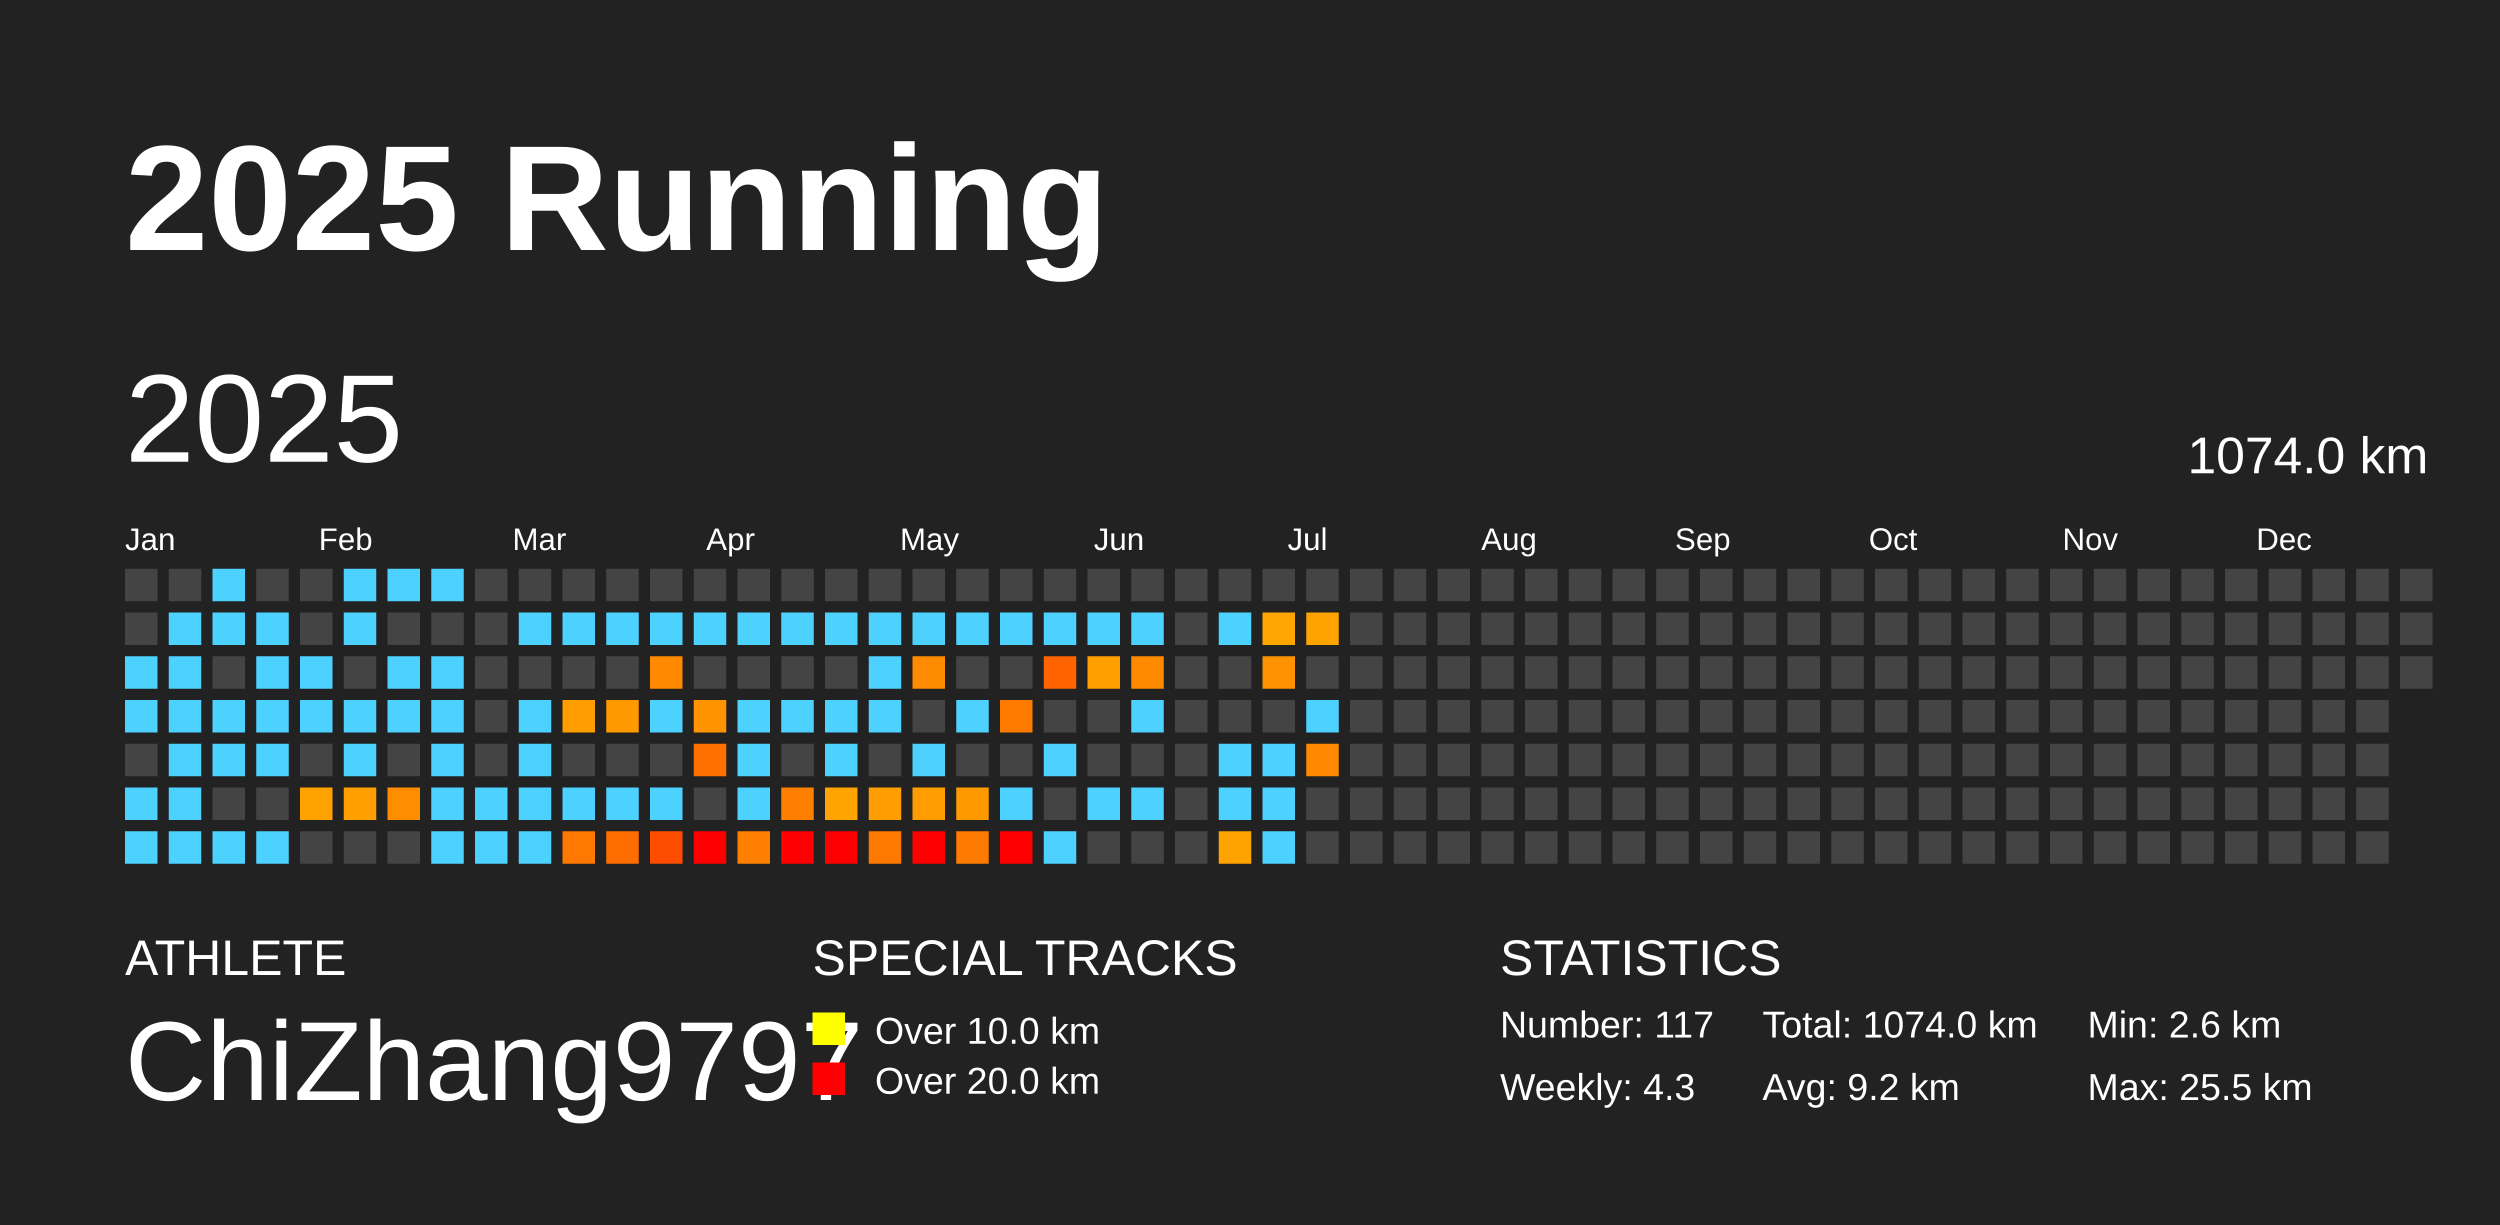
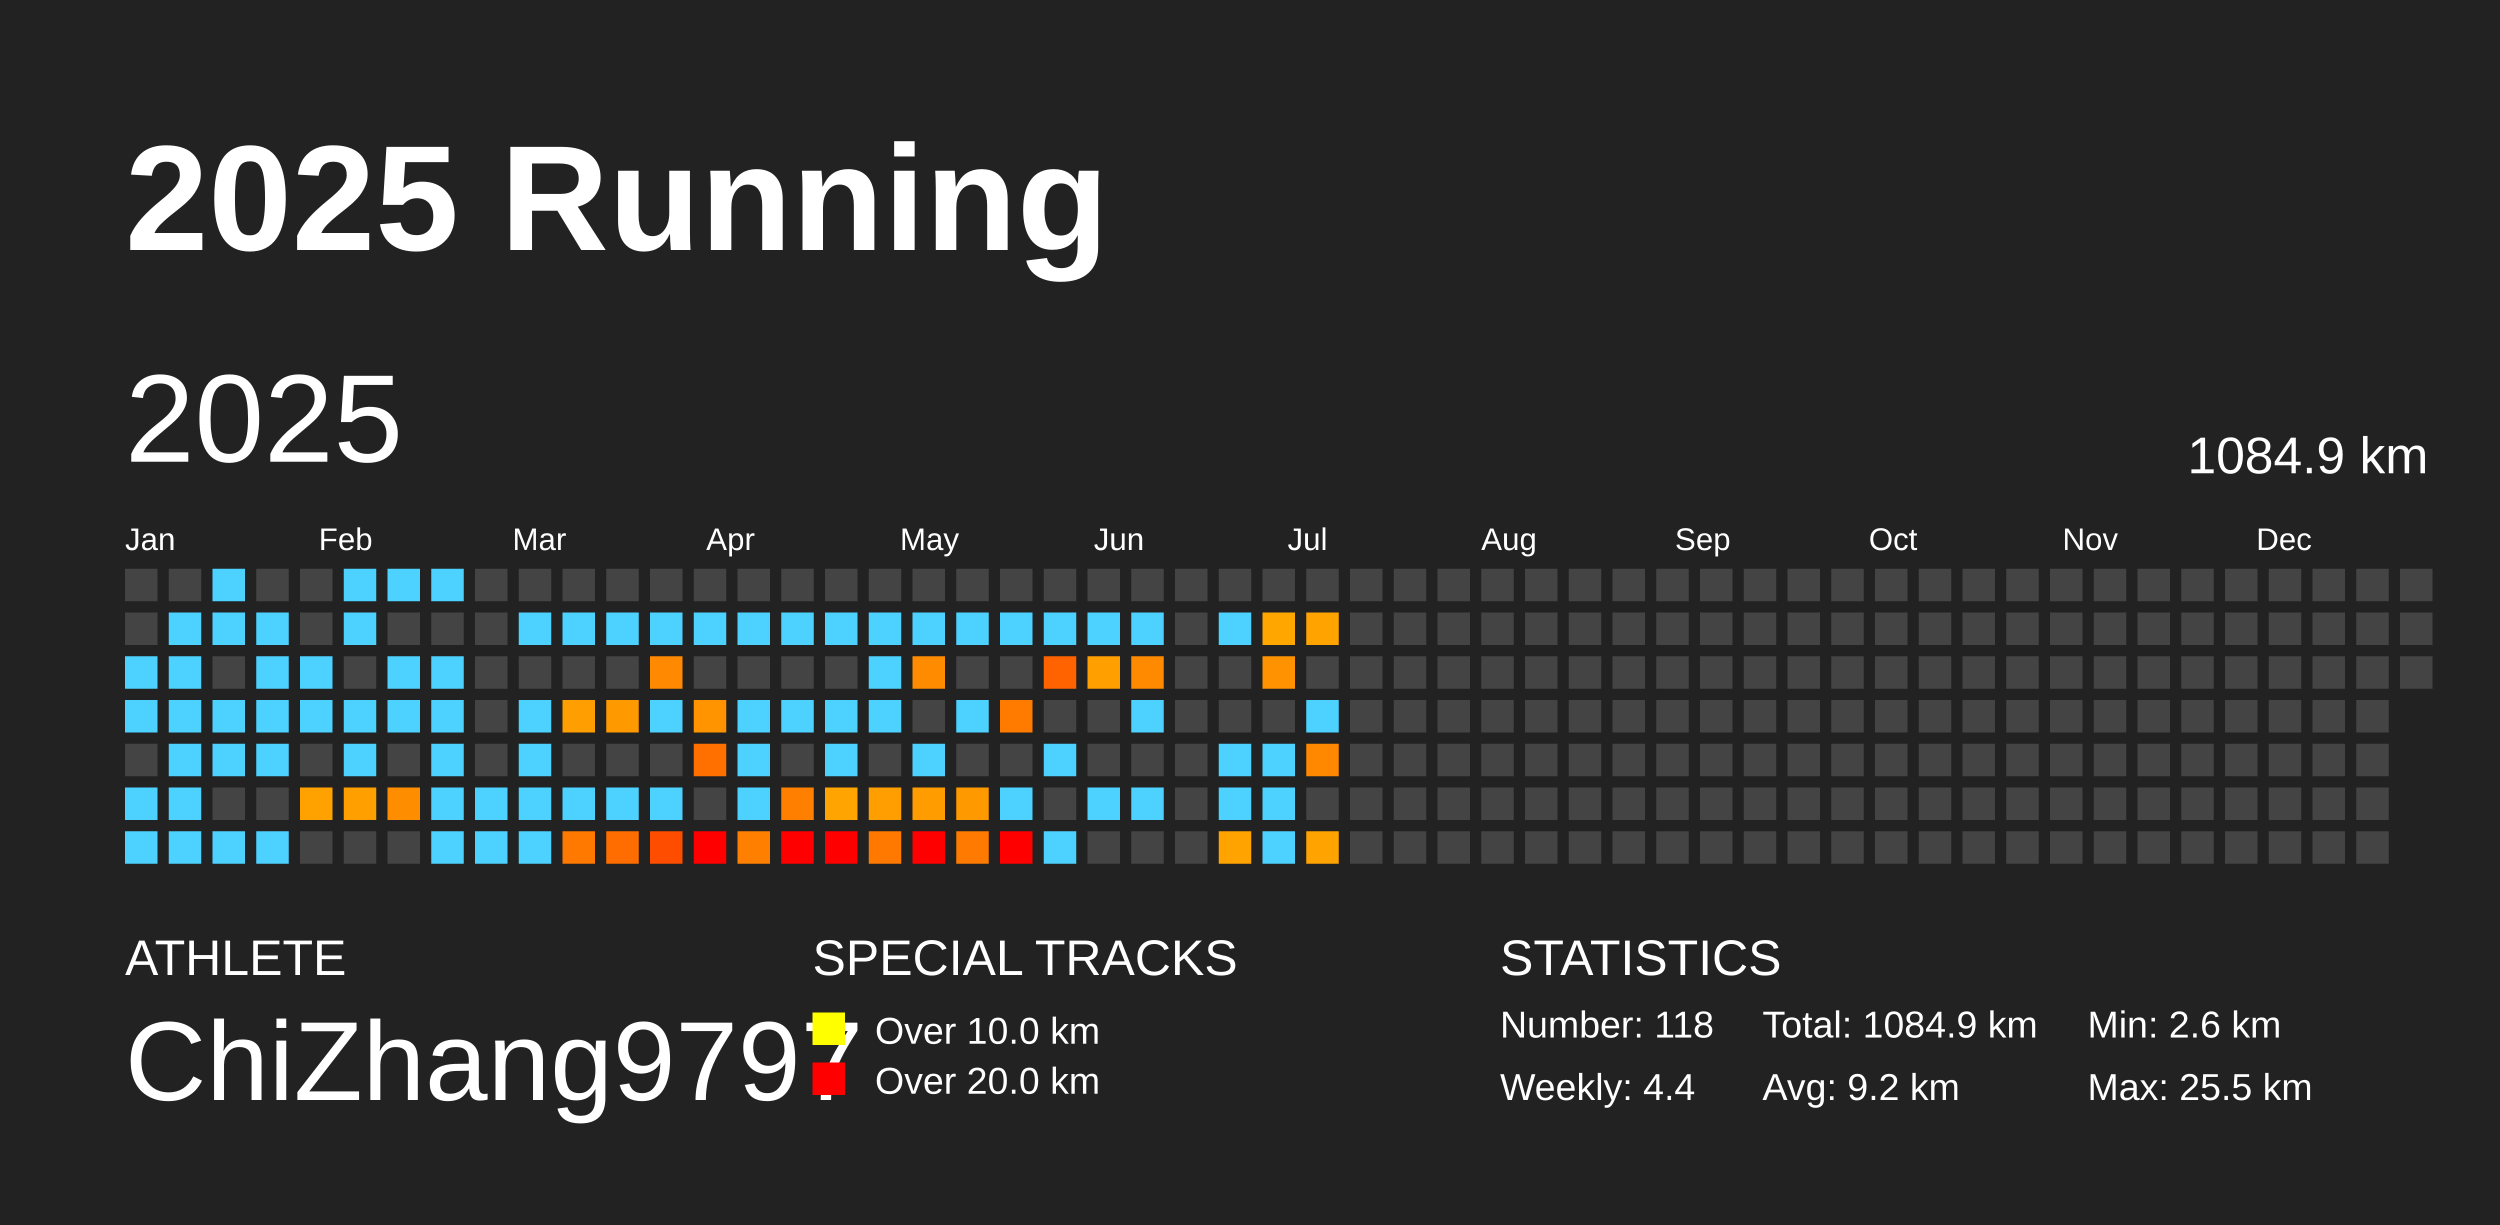
<svg xmlns="http://www.w3.org/2000/svg" baseProfile="full" height="98mm" version="1.1" viewBox="0,0,200,98" width="200mm">
  <defs />
  <rect fill="#222222" height="98" width="200" x="0" y="0" />
  <text fill="#FFFFFF" style="font-size:12px; font-family:Arial; font-weight:bold;" x="10" y="20">2025 Running</text>
  <text fill="#FFFFFF" style="font-size:4px; font-family:Arial" x="10" y="78">ATHLETE</text>
  <text fill="#FFFFFF" style="font-size:9px; font-family:Arial" x="10" y="88">ChiZhang9797</text>
  <text fill="#FFFFFF" style="font-size:4px; font-family:Arial" x="65" y="78">SPECIAL TRACKS</text>
  <rect fill="yellow" height="2.6" width="2.6" x="65" y="81" />
  <text fill="#FFFFFF" style="font-size:3px; font-family:Arial" x="70" y="83.5">Over 10.0 km</text>
  <rect fill="red" height="2.6" width="2.6" x="65" y="85" />
  <text fill="#FFFFFF" style="font-size:3px; font-family:Arial" x="70" y="87.5">Over 20.0 km</text>
  <text fill="#FFFFFF" style="font-size:4px; font-family:Arial" x="120" y="78">STATISTICS</text>
-   <text fill="#FFFFFF" style="font-size:3px; font-family:Arial" x="120" y="83">Number: 117</text>
-   <text fill="#FFFFFF" style="font-size:3px; font-family:Arial" x="120" y="88">Weekly: 4.3</text>
-   <text fill="#FFFFFF" style="font-size:3px; font-family:Arial" x="141" y="83">Total: 1074.0 km</text>
+   <text fill="#FFFFFF" style="font-size:3px; font-family:Arial" x="120" y="83">Number: 118</text>
+   <text fill="#FFFFFF" style="font-size:3px; font-family:Arial" x="120" y="88">Weekly: 4.4</text>
+   <text fill="#FFFFFF" style="font-size:3px; font-family:Arial" x="141" y="83">Total: 1084.9 km</text>
  <text fill="#FFFFFF" style="font-size:3px; font-family:Arial" x="141" y="88">Avg: 9.2 km</text>
  <text fill="#FFFFFF" style="font-size:3px; font-family:Arial" x="167" y="83">Min: 2.6 km</text>
  <text fill="#FFFFFF" style="font-size:3px; font-family:Arial" x="167" y="88">Max: 25.5 km</text>
  <text dominant-baseline="hanging" fill="#FFFFFF" style="font-size:10.0px; font-family:Arial;" x="10" y="30">2025</text>
-   <text dominant-baseline="hanging" fill="#FFFFFF" style="font-size:4.125px; font-family:Arial;" x="175" y="35">1074.0 km</text>
+   <text dominant-baseline="hanging" fill="#FFFFFF" style="font-size:4.125px; font-family:Arial;" x="175" y="35">1084.9 km</text>
  <text fill="#FFFFFF" style="font-size:2.5px; font-family:Arial" x="10.0" y="44">Jan</text>
  <text fill="#FFFFFF" style="font-size:2.5px; font-family:Arial" x="25.5" y="44">Feb</text>
  <text fill="#FFFFFF" style="font-size:2.5px; font-family:Arial" x="41.0" y="44">Mar</text>
  <text fill="#FFFFFF" style="font-size:2.5px; font-family:Arial" x="56.5" y="44">Apr</text>
  <text fill="#FFFFFF" style="font-size:2.5px; font-family:Arial" x="72.0" y="44">May</text>
  <text fill="#FFFFFF" style="font-size:2.5px; font-family:Arial" x="87.5" y="44">Jun</text>
  <text fill="#FFFFFF" style="font-size:2.5px; font-family:Arial" x="103.0" y="44">Jul</text>
  <text fill="#FFFFFF" style="font-size:2.5px; font-family:Arial" x="118.5" y="44">Aug</text>
  <text fill="#FFFFFF" style="font-size:2.5px; font-family:Arial" x="134.0" y="44">Sep</text>
  <text fill="#FFFFFF" style="font-size:2.5px; font-family:Arial" x="149.5" y="44">Oct</text>
  <text fill="#FFFFFF" style="font-size:2.5px; font-family:Arial" x="165.0" y="44">Nov</text>
  <text fill="#FFFFFF" style="font-size:2.5px; font-family:Arial" x="180.5" y="44">Dec</text>
  <rect fill="#444444" height="2.6" width="2.6" x="10.0" y="45.5" />
  <rect fill="#444444" height="2.6" width="2.6" x="10.0" y="49.0" />
  <rect fill="#4dd2ff" height="2.6" width="2.6" x="10.0" y="52.5" />
  <rect fill="#4dd2ff" height="2.6" width="2.6" x="10.0" y="56.0" />
  <rect fill="#444444" height="2.6" width="2.6" x="10.0" y="59.5" />
  <rect fill="#4dd2ff" height="2.6" width="2.6" x="10.0" y="63.0" />
  <rect fill="#4dd2ff" height="2.6" width="2.6" x="10.0" y="66.5" />
  <rect fill="#444444" height="2.6" width="2.6" x="13.5" y="45.5" />
  <rect fill="#4dd2ff" height="2.6" width="2.6" x="13.5" y="49.0" />
  <rect fill="#4dd2ff" height="2.6" width="2.6" x="13.5" y="52.5" />
  <rect fill="#4dd2ff" height="2.6" width="2.6" x="13.5" y="56.0" />
  <rect fill="#4dd2ff" height="2.6" width="2.6" x="13.5" y="59.5" />
  <rect fill="#4dd2ff" height="2.6" width="2.6" x="13.5" y="63.0" />
  <rect fill="#4dd2ff" height="2.6" width="2.6" x="13.5" y="66.5" />
  <rect fill="#4dd2ff" height="2.6" width="2.6" x="17.0" y="45.5" />
  <rect fill="#4dd2ff" height="2.6" width="2.6" x="17.0" y="49.0" />
  <rect fill="#444444" height="2.6" width="2.6" x="17.0" y="52.5" />
  <rect fill="#4dd2ff" height="2.6" width="2.6" x="17.0" y="56.0" />
  <rect fill="#4dd2ff" height="2.6" width="2.6" x="17.0" y="59.5" />
  <rect fill="#444444" height="2.6" width="2.6" x="17.0" y="63.0" />
  <rect fill="#4dd2ff" height="2.6" width="2.6" x="17.0" y="66.5" />
  <rect fill="#444444" height="2.6" width="2.6" x="20.5" y="45.5" />
  <rect fill="#4dd2ff" height="2.6" width="2.6" x="20.5" y="49.0" />
  <rect fill="#4dd2ff" height="2.6" width="2.6" x="20.5" y="52.5" />
  <rect fill="#4dd2ff" height="2.6" width="2.6" x="20.5" y="56.0" />
  <rect fill="#4dd2ff" height="2.6" width="2.6" x="20.5" y="59.5" />
  <rect fill="#444444" height="2.6" width="2.6" x="20.5" y="63.0" />
  <rect fill="#4dd2ff" height="2.6" width="2.6" x="20.5" y="66.5" />
  <rect fill="#444444" height="2.6" width="2.6" x="24.0" y="45.5" />
  <rect fill="#444444" height="2.6" width="2.6" x="24.0" y="49.0" />
  <rect fill="#4dd2ff" height="2.6" width="2.6" x="24.0" y="52.5" />
  <rect fill="#4dd2ff" height="2.6" width="2.6" x="24.0" y="56.0" />
  <rect fill="#444444" height="2.6" width="2.6" x="24.0" y="59.5" />
  <rect fill="#ffa200" height="2.6" width="2.6" x="24.0" y="63.0" />
  <rect fill="#444444" height="2.6" width="2.6" x="24.0" y="66.5" />
  <rect fill="#4dd2ff" height="2.6" width="2.6" x="27.5" y="45.5" />
  <rect fill="#4dd2ff" height="2.6" width="2.6" x="27.5" y="49.0" />
  <rect fill="#444444" height="2.6" width="2.6" x="27.5" y="52.5" />
  <rect fill="#4dd2ff" height="2.6" width="2.6" x="27.5" y="56.0" />
  <rect fill="#4dd2ff" height="2.6" width="2.6" x="27.5" y="59.5" />
  <rect fill="#ff9f00" height="2.6" width="2.6" x="27.5" y="63.0" />
  <rect fill="#444444" height="2.6" width="2.6" x="27.5" y="66.5" />
  <rect fill="#4dd2ff" height="2.6" width="2.6" x="31.0" y="45.5" />
  <rect fill="#444444" height="2.6" width="2.6" x="31.0" y="49.0" />
  <rect fill="#4dd2ff" height="2.6" width="2.6" x="31.0" y="52.5" />
  <rect fill="#4dd2ff" height="2.6" width="2.6" x="31.0" y="56.0" />
  <rect fill="#444444" height="2.6" width="2.6" x="31.0" y="59.5" />
  <rect fill="#ff8d00" height="2.6" width="2.6" x="31.0" y="63.0" />
  <rect fill="#444444" height="2.6" width="2.6" x="31.0" y="66.5" />
  <rect fill="#4dd2ff" height="2.6" width="2.6" x="34.5" y="45.5" />
  <rect fill="#444444" height="2.6" width="2.6" x="34.5" y="49.0" />
  <rect fill="#4dd2ff" height="2.6" width="2.6" x="34.5" y="52.5" />
  <rect fill="#4dd2ff" height="2.6" width="2.6" x="34.5" y="56.0" />
  <rect fill="#4dd2ff" height="2.6" width="2.6" x="34.5" y="59.5" />
  <rect fill="#4dd2ff" height="2.6" width="2.6" x="34.5" y="63.0" />
  <rect fill="#4dd2ff" height="2.6" width="2.6" x="34.5" y="66.5" />
  <rect fill="#444444" height="2.6" width="2.6" x="38.0" y="45.5" />
  <rect fill="#444444" height="2.6" width="2.6" x="38.0" y="49.0" />
  <rect fill="#444444" height="2.6" width="2.6" x="38.0" y="52.5" />
  <rect fill="#444444" height="2.6" width="2.6" x="38.0" y="56.0" />
  <rect fill="#444444" height="2.6" width="2.6" x="38.0" y="59.5" />
  <rect fill="#4dd2ff" height="2.6" width="2.6" x="38.0" y="63.0" />
  <rect fill="#4dd2ff" height="2.6" width="2.6" x="38.0" y="66.5" />
  <rect fill="#444444" height="2.6" width="2.6" x="41.5" y="45.5" />
  <rect fill="#4dd2ff" height="2.6" width="2.6" x="41.5" y="49.0" />
  <rect fill="#444444" height="2.6" width="2.6" x="41.5" y="52.5" />
  <rect fill="#4dd2ff" height="2.6" width="2.6" x="41.5" y="56.0" />
  <rect fill="#4dd2ff" height="2.6" width="2.6" x="41.5" y="59.5" />
  <rect fill="#4dd2ff" height="2.6" width="2.6" x="41.5" y="63.0" />
  <rect fill="#4dd2ff" height="2.6" width="2.6" x="41.5" y="66.5" />
  <rect fill="#444444" height="2.6" width="2.6" x="45.0" y="45.5" />
  <rect fill="#4dd2ff" height="2.6" width="2.6" x="45.0" y="49.0" />
  <rect fill="#444444" height="2.6" width="2.6" x="45.0" y="52.5" />
  <rect fill="#ff9e00" height="2.6" width="2.6" x="45.0" y="56.0" />
  <rect fill="#444444" height="2.6" width="2.6" x="45.0" y="59.5" />
  <rect fill="#4dd2ff" height="2.6" width="2.6" x="45.0" y="63.0" />
  <rect fill="#ff7800" height="2.6" width="2.6" x="45.0" y="66.5" />
  <rect fill="#444444" height="2.6" width="2.6" x="48.5" y="45.5" />
  <rect fill="#4dd2ff" height="2.6" width="2.6" x="48.5" y="49.0" />
  <rect fill="#444444" height="2.6" width="2.6" x="48.5" y="52.5" />
  <rect fill="#ff9900" height="2.6" width="2.6" x="48.5" y="56.0" />
  <rect fill="#444444" height="2.6" width="2.6" x="48.5" y="59.5" />
  <rect fill="#4dd2ff" height="2.6" width="2.6" x="48.5" y="63.0" />
  <rect fill="#ff6d00" height="2.6" width="2.6" x="48.5" y="66.5" />
  <rect fill="#444444" height="2.6" width="2.6" x="52.0" y="45.5" />
  <rect fill="#4dd2ff" height="2.6" width="2.6" x="52.0" y="49.0" />
  <rect fill="#ff8900" height="2.6" width="2.6" x="52.0" y="52.5" />
  <rect fill="#4dd2ff" height="2.6" width="2.6" x="52.0" y="56.0" />
  <rect fill="#444444" height="2.6" width="2.6" x="52.0" y="59.5" />
  <rect fill="#4dd2ff" height="2.6" width="2.6" x="52.0" y="63.0" />
  <rect fill="#ff4d00" height="2.6" width="2.6" x="52.0" y="66.5" />
  <rect fill="#444444" height="2.6" width="2.6" x="55.5" y="45.5" />
  <rect fill="#4dd2ff" height="2.6" width="2.6" x="55.5" y="49.0" />
  <rect fill="#444444" height="2.6" width="2.6" x="55.5" y="52.5" />
  <rect fill="#ff9300" height="2.6" width="2.6" x="55.5" y="56.0" />
  <rect fill="#ff7000" height="2.6" width="2.6" x="55.5" y="59.5" />
  <rect fill="#444444" height="2.6" width="2.6" x="55.5" y="63.0" />
  <rect fill="red" height="2.6" width="2.6" x="55.5" y="66.5" />
  <rect fill="#444444" height="2.6" width="2.6" x="59.0" y="45.5" />
  <rect fill="#4dd2ff" height="2.6" width="2.6" x="59.0" y="49.0" />
  <rect fill="#444444" height="2.6" width="2.6" x="59.0" y="52.5" />
  <rect fill="#4dd2ff" height="2.6" width="2.6" x="59.0" y="56.0" />
  <rect fill="#4dd2ff" height="2.6" width="2.6" x="59.0" y="59.5" />
  <rect fill="#4dd2ff" height="2.6" width="2.6" x="59.0" y="63.0" />
  <rect fill="#ff7f00" height="2.6" width="2.6" x="59.0" y="66.5" />
  <rect fill="#444444" height="2.6" width="2.6" x="62.5" y="45.5" />
  <rect fill="#4dd2ff" height="2.6" width="2.6" x="62.5" y="49.0" />
  <rect fill="#444444" height="2.6" width="2.6" x="62.5" y="52.5" />
  <rect fill="#4dd2ff" height="2.6" width="2.6" x="62.5" y="56.0" />
  <rect fill="#444444" height="2.6" width="2.6" x="62.5" y="59.5" />
  <rect fill="#ff7f00" height="2.6" width="2.6" x="62.5" y="63.0" />
  <rect fill="red" height="2.6" width="2.6" x="62.5" y="66.5" />
  <rect fill="#444444" height="2.6" width="2.6" x="66.0" y="45.5" />
  <rect fill="#4dd2ff" height="2.6" width="2.6" x="66.0" y="49.0" />
  <rect fill="#444444" height="2.6" width="2.6" x="66.0" y="52.5" />
  <rect fill="#4dd2ff" height="2.6" width="2.6" x="66.0" y="56.0" />
  <rect fill="#4dd2ff" height="2.6" width="2.6" x="66.0" y="59.5" />
  <rect fill="#ffa400" height="2.6" width="2.6" x="66.0" y="63.0" />
  <rect fill="red" height="2.6" width="2.6" x="66.0" y="66.5" />
  <rect fill="#444444" height="2.6" width="2.6" x="69.5" y="45.5" />
  <rect fill="#4dd2ff" height="2.6" width="2.6" x="69.5" y="49.0" />
  <rect fill="#4dd2ff" height="2.6" width="2.6" x="69.5" y="52.5" />
  <rect fill="#4dd2ff" height="2.6" width="2.6" x="69.5" y="56.0" />
  <rect fill="#444444" height="2.6" width="2.6" x="69.5" y="59.5" />
  <rect fill="#ff9e00" height="2.6" width="2.6" x="69.5" y="63.0" />
  <rect fill="#ff7900" height="2.6" width="2.6" x="69.5" y="66.5" />
  <rect fill="#444444" height="2.6" width="2.6" x="73.0" y="45.5" />
  <rect fill="#4dd2ff" height="2.6" width="2.6" x="73.0" y="49.0" />
  <rect fill="#ff8c00" height="2.6" width="2.6" x="73.0" y="52.5" />
  <rect fill="#444444" height="2.6" width="2.6" x="73.0" y="56.0" />
  <rect fill="#4dd2ff" height="2.6" width="2.6" x="73.0" y="59.5" />
  <rect fill="#ff9d00" height="2.6" width="2.6" x="73.0" y="63.0" />
  <rect fill="red" height="2.6" width="2.6" x="73.0" y="66.5" />
  <rect fill="#444444" height="2.6" width="2.6" x="76.5" y="45.5" />
  <rect fill="#4dd2ff" height="2.6" width="2.6" x="76.5" y="49.0" />
  <rect fill="#444444" height="2.6" width="2.6" x="76.5" y="52.5" />
  <rect fill="#4dd2ff" height="2.6" width="2.6" x="76.5" y="56.0" />
  <rect fill="#444444" height="2.6" width="2.6" x="76.5" y="59.5" />
  <rect fill="#ff9900" height="2.6" width="2.6" x="76.5" y="63.0" />
  <rect fill="#ff7a00" height="2.6" width="2.6" x="76.5" y="66.5" />
  <rect fill="#444444" height="2.6" width="2.6" x="80.0" y="45.5" />
  <rect fill="#4dd2ff" height="2.6" width="2.6" x="80.0" y="49.0" />
  <rect fill="#444444" height="2.6" width="2.6" x="80.0" y="52.5" />
  <rect fill="#ff7b00" height="2.6" width="2.6" x="80.0" y="56.0" />
  <rect fill="#444444" height="2.6" width="2.6" x="80.0" y="59.5" />
  <rect fill="#4dd2ff" height="2.6" width="2.6" x="80.0" y="63.0" />
  <rect fill="red" height="2.6" width="2.6" x="80.0" y="66.5" />
  <rect fill="#444444" height="2.6" width="2.6" x="83.5" y="45.5" />
  <rect fill="#4dd2ff" height="2.6" width="2.6" x="83.5" y="49.0" />
  <rect fill="#ff6300" height="2.6" width="2.6" x="83.5" y="52.5" />
  <rect fill="#444444" height="2.6" width="2.6" x="83.5" y="56.0" />
  <rect fill="#4dd2ff" height="2.6" width="2.6" x="83.5" y="59.5" />
  <rect fill="#444444" height="2.6" width="2.6" x="83.5" y="63.0" />
  <rect fill="#4dd2ff" height="2.6" width="2.6" x="83.5" y="66.5" />
  <rect fill="#444444" height="2.6" width="2.6" x="87.0" y="45.5" />
  <rect fill="#4dd2ff" height="2.6" width="2.6" x="87.0" y="49.0" />
  <rect fill="#ff9f00" height="2.6" width="2.6" x="87.0" y="52.5" />
  <rect fill="#444444" height="2.6" width="2.6" x="87.0" y="56.0" />
  <rect fill="#444444" height="2.6" width="2.6" x="87.0" y="59.5" />
  <rect fill="#4dd2ff" height="2.6" width="2.6" x="87.0" y="63.0" />
  <rect fill="#444444" height="2.6" width="2.6" x="87.0" y="66.5" />
  <rect fill="#444444" height="2.6" width="2.6" x="90.5" y="45.5" />
  <rect fill="#4dd2ff" height="2.6" width="2.6" x="90.5" y="49.0" />
  <rect fill="#ff8a00" height="2.6" width="2.6" x="90.5" y="52.5" />
  <rect fill="#4dd2ff" height="2.6" width="2.6" x="90.5" y="56.0" />
  <rect fill="#444444" height="2.6" width="2.6" x="90.5" y="59.5" />
  <rect fill="#4dd2ff" height="2.6" width="2.6" x="90.5" y="63.0" />
  <rect fill="#444444" height="2.6" width="2.6" x="90.5" y="66.5" />
  <rect fill="#444444" height="2.6" width="2.6" x="94.0" y="45.5" />
  <rect fill="#444444" height="2.6" width="2.6" x="94.0" y="49.0" />
  <rect fill="#444444" height="2.6" width="2.6" x="94.0" y="52.5" />
  <rect fill="#444444" height="2.6" width="2.6" x="94.0" y="56.0" />
  <rect fill="#444444" height="2.6" width="2.6" x="94.0" y="59.5" />
  <rect fill="#444444" height="2.6" width="2.6" x="94.0" y="63.0" />
  <rect fill="#444444" height="2.6" width="2.6" x="94.0" y="66.5" />
  <rect fill="#444444" height="2.6" width="2.6" x="97.5" y="45.5" />
  <rect fill="#4dd2ff" height="2.6" width="2.6" x="97.5" y="49.0" />
  <rect fill="#444444" height="2.6" width="2.6" x="97.5" y="52.5" />
  <rect fill="#444444" height="2.6" width="2.6" x="97.5" y="56.0" />
  <rect fill="#4dd2ff" height="2.6" width="2.6" x="97.5" y="59.5" />
  <rect fill="#4dd2ff" height="2.6" width="2.6" x="97.5" y="63.0" />
  <rect fill="#ffa300" height="2.6" width="2.6" x="97.5" y="66.5" />
  <rect fill="#444444" height="2.6" width="2.6" x="101.0" y="45.5" />
  <rect fill="#ffa700" height="2.6" width="2.6" x="101.0" y="49.0" />
  <rect fill="#ff9200" height="2.6" width="2.6" x="101.0" y="52.5" />
  <rect fill="#444444" height="2.6" width="2.6" x="101.0" y="56.0" />
  <rect fill="#4dd2ff" height="2.6" width="2.6" x="101.0" y="59.5" />
  <rect fill="#4dd2ff" height="2.6" width="2.6" x="101.0" y="63.0" />
  <rect fill="#4dd2ff" height="2.6" width="2.6" x="101.0" y="66.5" />
  <rect fill="#444444" height="2.6" width="2.6" x="104.5" y="45.5" />
  <rect fill="#ffa300" height="2.6" width="2.6" x="104.5" y="49.0" />
  <rect fill="#444444" height="2.6" width="2.6" x="104.5" y="52.5" />
  <rect fill="#4dd2ff" height="2.6" width="2.6" x="104.5" y="56.0" />
  <rect fill="#ff8800" height="2.6" width="2.6" x="104.5" y="59.5" />
  <rect fill="#444444" height="2.6" width="2.6" x="104.5" y="63.0" />
-   <rect fill="#444444" height="2.6" width="2.6" x="104.5" y="66.5" />
+   <rect fill="#ffa300" height="2.6" width="2.6" x="104.5" y="66.5" />
  <rect fill="#444444" height="2.6" width="2.6" x="108.0" y="45.5" />
  <rect fill="#444444" height="2.6" width="2.6" x="108.0" y="49.0" />
  <rect fill="#444444" height="2.6" width="2.6" x="108.0" y="52.5" />
  <rect fill="#444444" height="2.6" width="2.6" x="108.0" y="56.0" />
  <rect fill="#444444" height="2.6" width="2.6" x="108.0" y="59.5" />
  <rect fill="#444444" height="2.6" width="2.6" x="108.0" y="63.0" />
  <rect fill="#444444" height="2.6" width="2.6" x="108.0" y="66.5" />
  <rect fill="#444444" height="2.6" width="2.6" x="111.5" y="45.5" />
  <rect fill="#444444" height="2.6" width="2.6" x="111.5" y="49.0" />
  <rect fill="#444444" height="2.6" width="2.6" x="111.5" y="52.5" />
  <rect fill="#444444" height="2.6" width="2.6" x="111.5" y="56.0" />
  <rect fill="#444444" height="2.6" width="2.6" x="111.5" y="59.5" />
  <rect fill="#444444" height="2.6" width="2.6" x="111.5" y="63.0" />
  <rect fill="#444444" height="2.6" width="2.6" x="111.5" y="66.5" />
  <rect fill="#444444" height="2.6" width="2.6" x="115.0" y="45.5" />
  <rect fill="#444444" height="2.6" width="2.6" x="115.0" y="49.0" />
  <rect fill="#444444" height="2.6" width="2.6" x="115.0" y="52.5" />
  <rect fill="#444444" height="2.6" width="2.6" x="115.0" y="56.0" />
  <rect fill="#444444" height="2.6" width="2.6" x="115.0" y="59.5" />
  <rect fill="#444444" height="2.6" width="2.6" x="115.0" y="63.0" />
  <rect fill="#444444" height="2.6" width="2.6" x="115.0" y="66.5" />
  <rect fill="#444444" height="2.6" width="2.6" x="118.5" y="45.5" />
  <rect fill="#444444" height="2.6" width="2.6" x="118.5" y="49.0" />
  <rect fill="#444444" height="2.6" width="2.6" x="118.5" y="52.5" />
  <rect fill="#444444" height="2.6" width="2.6" x="118.5" y="56.0" />
  <rect fill="#444444" height="2.6" width="2.6" x="118.5" y="59.5" />
  <rect fill="#444444" height="2.6" width="2.6" x="118.5" y="63.0" />
  <rect fill="#444444" height="2.6" width="2.6" x="118.5" y="66.5" />
  <rect fill="#444444" height="2.6" width="2.6" x="122.0" y="45.5" />
  <rect fill="#444444" height="2.6" width="2.6" x="122.0" y="49.0" />
  <rect fill="#444444" height="2.6" width="2.6" x="122.0" y="52.5" />
  <rect fill="#444444" height="2.6" width="2.6" x="122.0" y="56.0" />
  <rect fill="#444444" height="2.6" width="2.6" x="122.0" y="59.5" />
  <rect fill="#444444" height="2.6" width="2.6" x="122.0" y="63.0" />
  <rect fill="#444444" height="2.6" width="2.6" x="122.0" y="66.5" />
  <rect fill="#444444" height="2.6" width="2.6" x="125.5" y="45.5" />
  <rect fill="#444444" height="2.6" width="2.6" x="125.5" y="49.0" />
  <rect fill="#444444" height="2.6" width="2.6" x="125.5" y="52.5" />
  <rect fill="#444444" height="2.6" width="2.6" x="125.5" y="56.0" />
  <rect fill="#444444" height="2.6" width="2.6" x="125.5" y="59.5" />
  <rect fill="#444444" height="2.6" width="2.6" x="125.5" y="63.0" />
  <rect fill="#444444" height="2.6" width="2.6" x="125.5" y="66.5" />
  <rect fill="#444444" height="2.6" width="2.6" x="129.0" y="45.5" />
  <rect fill="#444444" height="2.6" width="2.6" x="129.0" y="49.0" />
  <rect fill="#444444" height="2.6" width="2.6" x="129.0" y="52.5" />
  <rect fill="#444444" height="2.6" width="2.6" x="129.0" y="56.0" />
  <rect fill="#444444" height="2.6" width="2.6" x="129.0" y="59.5" />
  <rect fill="#444444" height="2.6" width="2.6" x="129.0" y="63.0" />
  <rect fill="#444444" height="2.6" width="2.6" x="129.0" y="66.5" />
  <rect fill="#444444" height="2.6" width="2.6" x="132.5" y="45.5" />
  <rect fill="#444444" height="2.6" width="2.6" x="132.5" y="49.0" />
  <rect fill="#444444" height="2.6" width="2.6" x="132.5" y="52.5" />
  <rect fill="#444444" height="2.6" width="2.6" x="132.5" y="56.0" />
  <rect fill="#444444" height="2.6" width="2.6" x="132.5" y="59.5" />
  <rect fill="#444444" height="2.6" width="2.6" x="132.5" y="63.0" />
  <rect fill="#444444" height="2.6" width="2.6" x="132.5" y="66.5" />
  <rect fill="#444444" height="2.6" width="2.6" x="136.0" y="45.5" />
  <rect fill="#444444" height="2.6" width="2.6" x="136.0" y="49.0" />
  <rect fill="#444444" height="2.6" width="2.6" x="136.0" y="52.5" />
  <rect fill="#444444" height="2.6" width="2.6" x="136.0" y="56.0" />
  <rect fill="#444444" height="2.6" width="2.6" x="136.0" y="59.5" />
  <rect fill="#444444" height="2.6" width="2.6" x="136.0" y="63.0" />
  <rect fill="#444444" height="2.6" width="2.6" x="136.0" y="66.5" />
  <rect fill="#444444" height="2.6" width="2.6" x="139.5" y="45.5" />
  <rect fill="#444444" height="2.6" width="2.6" x="139.5" y="49.0" />
  <rect fill="#444444" height="2.6" width="2.6" x="139.5" y="52.5" />
  <rect fill="#444444" height="2.6" width="2.6" x="139.5" y="56.0" />
  <rect fill="#444444" height="2.6" width="2.6" x="139.5" y="59.5" />
  <rect fill="#444444" height="2.6" width="2.6" x="139.5" y="63.0" />
  <rect fill="#444444" height="2.6" width="2.6" x="139.5" y="66.5" />
  <rect fill="#444444" height="2.6" width="2.6" x="143.0" y="45.5" />
  <rect fill="#444444" height="2.6" width="2.6" x="143.0" y="49.0" />
  <rect fill="#444444" height="2.6" width="2.6" x="143.0" y="52.5" />
  <rect fill="#444444" height="2.6" width="2.6" x="143.0" y="56.0" />
  <rect fill="#444444" height="2.6" width="2.6" x="143.0" y="59.5" />
  <rect fill="#444444" height="2.6" width="2.6" x="143.0" y="63.0" />
  <rect fill="#444444" height="2.6" width="2.6" x="143.0" y="66.5" />
  <rect fill="#444444" height="2.6" width="2.6" x="146.5" y="45.5" />
  <rect fill="#444444" height="2.6" width="2.6" x="146.5" y="49.0" />
  <rect fill="#444444" height="2.6" width="2.6" x="146.5" y="52.5" />
  <rect fill="#444444" height="2.6" width="2.6" x="146.5" y="56.0" />
  <rect fill="#444444" height="2.6" width="2.6" x="146.5" y="59.5" />
  <rect fill="#444444" height="2.6" width="2.6" x="146.5" y="63.0" />
  <rect fill="#444444" height="2.6" width="2.6" x="146.5" y="66.5" />
  <rect fill="#444444" height="2.6" width="2.6" x="150.0" y="45.5" />
  <rect fill="#444444" height="2.6" width="2.6" x="150.0" y="49.0" />
  <rect fill="#444444" height="2.6" width="2.6" x="150.0" y="52.5" />
  <rect fill="#444444" height="2.6" width="2.6" x="150.0" y="56.0" />
  <rect fill="#444444" height="2.6" width="2.6" x="150.0" y="59.5" />
  <rect fill="#444444" height="2.6" width="2.6" x="150.0" y="63.0" />
  <rect fill="#444444" height="2.6" width="2.6" x="150.0" y="66.5" />
  <rect fill="#444444" height="2.6" width="2.6" x="153.5" y="45.5" />
  <rect fill="#444444" height="2.6" width="2.6" x="153.5" y="49.0" />
  <rect fill="#444444" height="2.6" width="2.6" x="153.5" y="52.5" />
  <rect fill="#444444" height="2.6" width="2.6" x="153.5" y="56.0" />
  <rect fill="#444444" height="2.6" width="2.6" x="153.5" y="59.5" />
  <rect fill="#444444" height="2.6" width="2.6" x="153.5" y="63.0" />
  <rect fill="#444444" height="2.6" width="2.6" x="153.5" y="66.5" />
  <rect fill="#444444" height="2.6" width="2.6" x="157.0" y="45.5" />
  <rect fill="#444444" height="2.6" width="2.6" x="157.0" y="49.0" />
  <rect fill="#444444" height="2.6" width="2.6" x="157.0" y="52.5" />
  <rect fill="#444444" height="2.6" width="2.6" x="157.0" y="56.0" />
  <rect fill="#444444" height="2.6" width="2.6" x="157.0" y="59.5" />
  <rect fill="#444444" height="2.6" width="2.6" x="157.0" y="63.0" />
  <rect fill="#444444" height="2.6" width="2.6" x="157.0" y="66.5" />
  <rect fill="#444444" height="2.6" width="2.6" x="160.5" y="45.5" />
  <rect fill="#444444" height="2.6" width="2.6" x="160.5" y="49.0" />
  <rect fill="#444444" height="2.6" width="2.6" x="160.5" y="52.5" />
  <rect fill="#444444" height="2.6" width="2.6" x="160.5" y="56.0" />
  <rect fill="#444444" height="2.6" width="2.6" x="160.5" y="59.5" />
  <rect fill="#444444" height="2.6" width="2.6" x="160.5" y="63.0" />
  <rect fill="#444444" height="2.6" width="2.6" x="160.5" y="66.5" />
  <rect fill="#444444" height="2.6" width="2.6" x="164.0" y="45.5" />
  <rect fill="#444444" height="2.6" width="2.6" x="164.0" y="49.0" />
  <rect fill="#444444" height="2.6" width="2.6" x="164.0" y="52.5" />
  <rect fill="#444444" height="2.6" width="2.6" x="164.0" y="56.0" />
  <rect fill="#444444" height="2.6" width="2.6" x="164.0" y="59.5" />
  <rect fill="#444444" height="2.6" width="2.6" x="164.0" y="63.0" />
  <rect fill="#444444" height="2.6" width="2.6" x="164.0" y="66.5" />
  <rect fill="#444444" height="2.6" width="2.6" x="167.5" y="45.5" />
  <rect fill="#444444" height="2.6" width="2.6" x="167.5" y="49.0" />
  <rect fill="#444444" height="2.6" width="2.6" x="167.5" y="52.5" />
  <rect fill="#444444" height="2.6" width="2.6" x="167.5" y="56.0" />
  <rect fill="#444444" height="2.6" width="2.6" x="167.5" y="59.5" />
  <rect fill="#444444" height="2.6" width="2.6" x="167.5" y="63.0" />
  <rect fill="#444444" height="2.6" width="2.6" x="167.5" y="66.5" />
  <rect fill="#444444" height="2.6" width="2.6" x="171.0" y="45.5" />
  <rect fill="#444444" height="2.6" width="2.6" x="171.0" y="49.0" />
  <rect fill="#444444" height="2.6" width="2.6" x="171.0" y="52.5" />
  <rect fill="#444444" height="2.6" width="2.6" x="171.0" y="56.0" />
  <rect fill="#444444" height="2.6" width="2.6" x="171.0" y="59.5" />
  <rect fill="#444444" height="2.6" width="2.6" x="171.0" y="63.0" />
  <rect fill="#444444" height="2.6" width="2.6" x="171.0" y="66.5" />
  <rect fill="#444444" height="2.6" width="2.6" x="174.5" y="45.5" />
  <rect fill="#444444" height="2.6" width="2.6" x="174.5" y="49.0" />
  <rect fill="#444444" height="2.6" width="2.6" x="174.5" y="52.5" />
  <rect fill="#444444" height="2.6" width="2.6" x="174.5" y="56.0" />
  <rect fill="#444444" height="2.6" width="2.6" x="174.5" y="59.5" />
  <rect fill="#444444" height="2.6" width="2.6" x="174.5" y="63.0" />
  <rect fill="#444444" height="2.6" width="2.6" x="174.5" y="66.5" />
  <rect fill="#444444" height="2.6" width="2.6" x="178.0" y="45.5" />
  <rect fill="#444444" height="2.6" width="2.6" x="178.0" y="49.0" />
  <rect fill="#444444" height="2.6" width="2.6" x="178.0" y="52.5" />
  <rect fill="#444444" height="2.6" width="2.6" x="178.0" y="56.0" />
  <rect fill="#444444" height="2.6" width="2.6" x="178.0" y="59.5" />
  <rect fill="#444444" height="2.6" width="2.6" x="178.0" y="63.0" />
  <rect fill="#444444" height="2.6" width="2.6" x="178.0" y="66.5" />
  <rect fill="#444444" height="2.6" width="2.6" x="181.5" y="45.5" />
  <rect fill="#444444" height="2.6" width="2.6" x="181.5" y="49.0" />
  <rect fill="#444444" height="2.6" width="2.6" x="181.5" y="52.5" />
  <rect fill="#444444" height="2.6" width="2.6" x="181.5" y="56.0" />
  <rect fill="#444444" height="2.6" width="2.6" x="181.5" y="59.5" />
  <rect fill="#444444" height="2.6" width="2.6" x="181.5" y="63.0" />
  <rect fill="#444444" height="2.6" width="2.6" x="181.5" y="66.5" />
  <rect fill="#444444" height="2.6" width="2.6" x="185.0" y="45.5" />
  <rect fill="#444444" height="2.6" width="2.6" x="185.0" y="49.0" />
  <rect fill="#444444" height="2.6" width="2.6" x="185.0" y="52.5" />
  <rect fill="#444444" height="2.6" width="2.6" x="185.0" y="56.0" />
  <rect fill="#444444" height="2.6" width="2.6" x="185.0" y="59.5" />
  <rect fill="#444444" height="2.6" width="2.6" x="185.0" y="63.0" />
  <rect fill="#444444" height="2.6" width="2.6" x="185.0" y="66.5" />
  <rect fill="#444444" height="2.6" width="2.6" x="188.5" y="45.5" />
  <rect fill="#444444" height="2.6" width="2.6" x="188.5" y="49.0" />
  <rect fill="#444444" height="2.6" width="2.6" x="188.5" y="52.5" />
  <rect fill="#444444" height="2.6" width="2.6" x="188.5" y="56.0" />
  <rect fill="#444444" height="2.6" width="2.6" x="188.5" y="59.5" />
  <rect fill="#444444" height="2.6" width="2.6" x="188.5" y="63.0" />
  <rect fill="#444444" height="2.6" width="2.6" x="188.5" y="66.5" />
  <rect fill="#444444" height="2.6" width="2.6" x="192.0" y="45.5" />
  <rect fill="#444444" height="2.6" width="2.6" x="192.0" y="49.0" />
  <rect fill="#444444" height="2.6" width="2.6" x="192.0" y="52.5" />
</svg>
